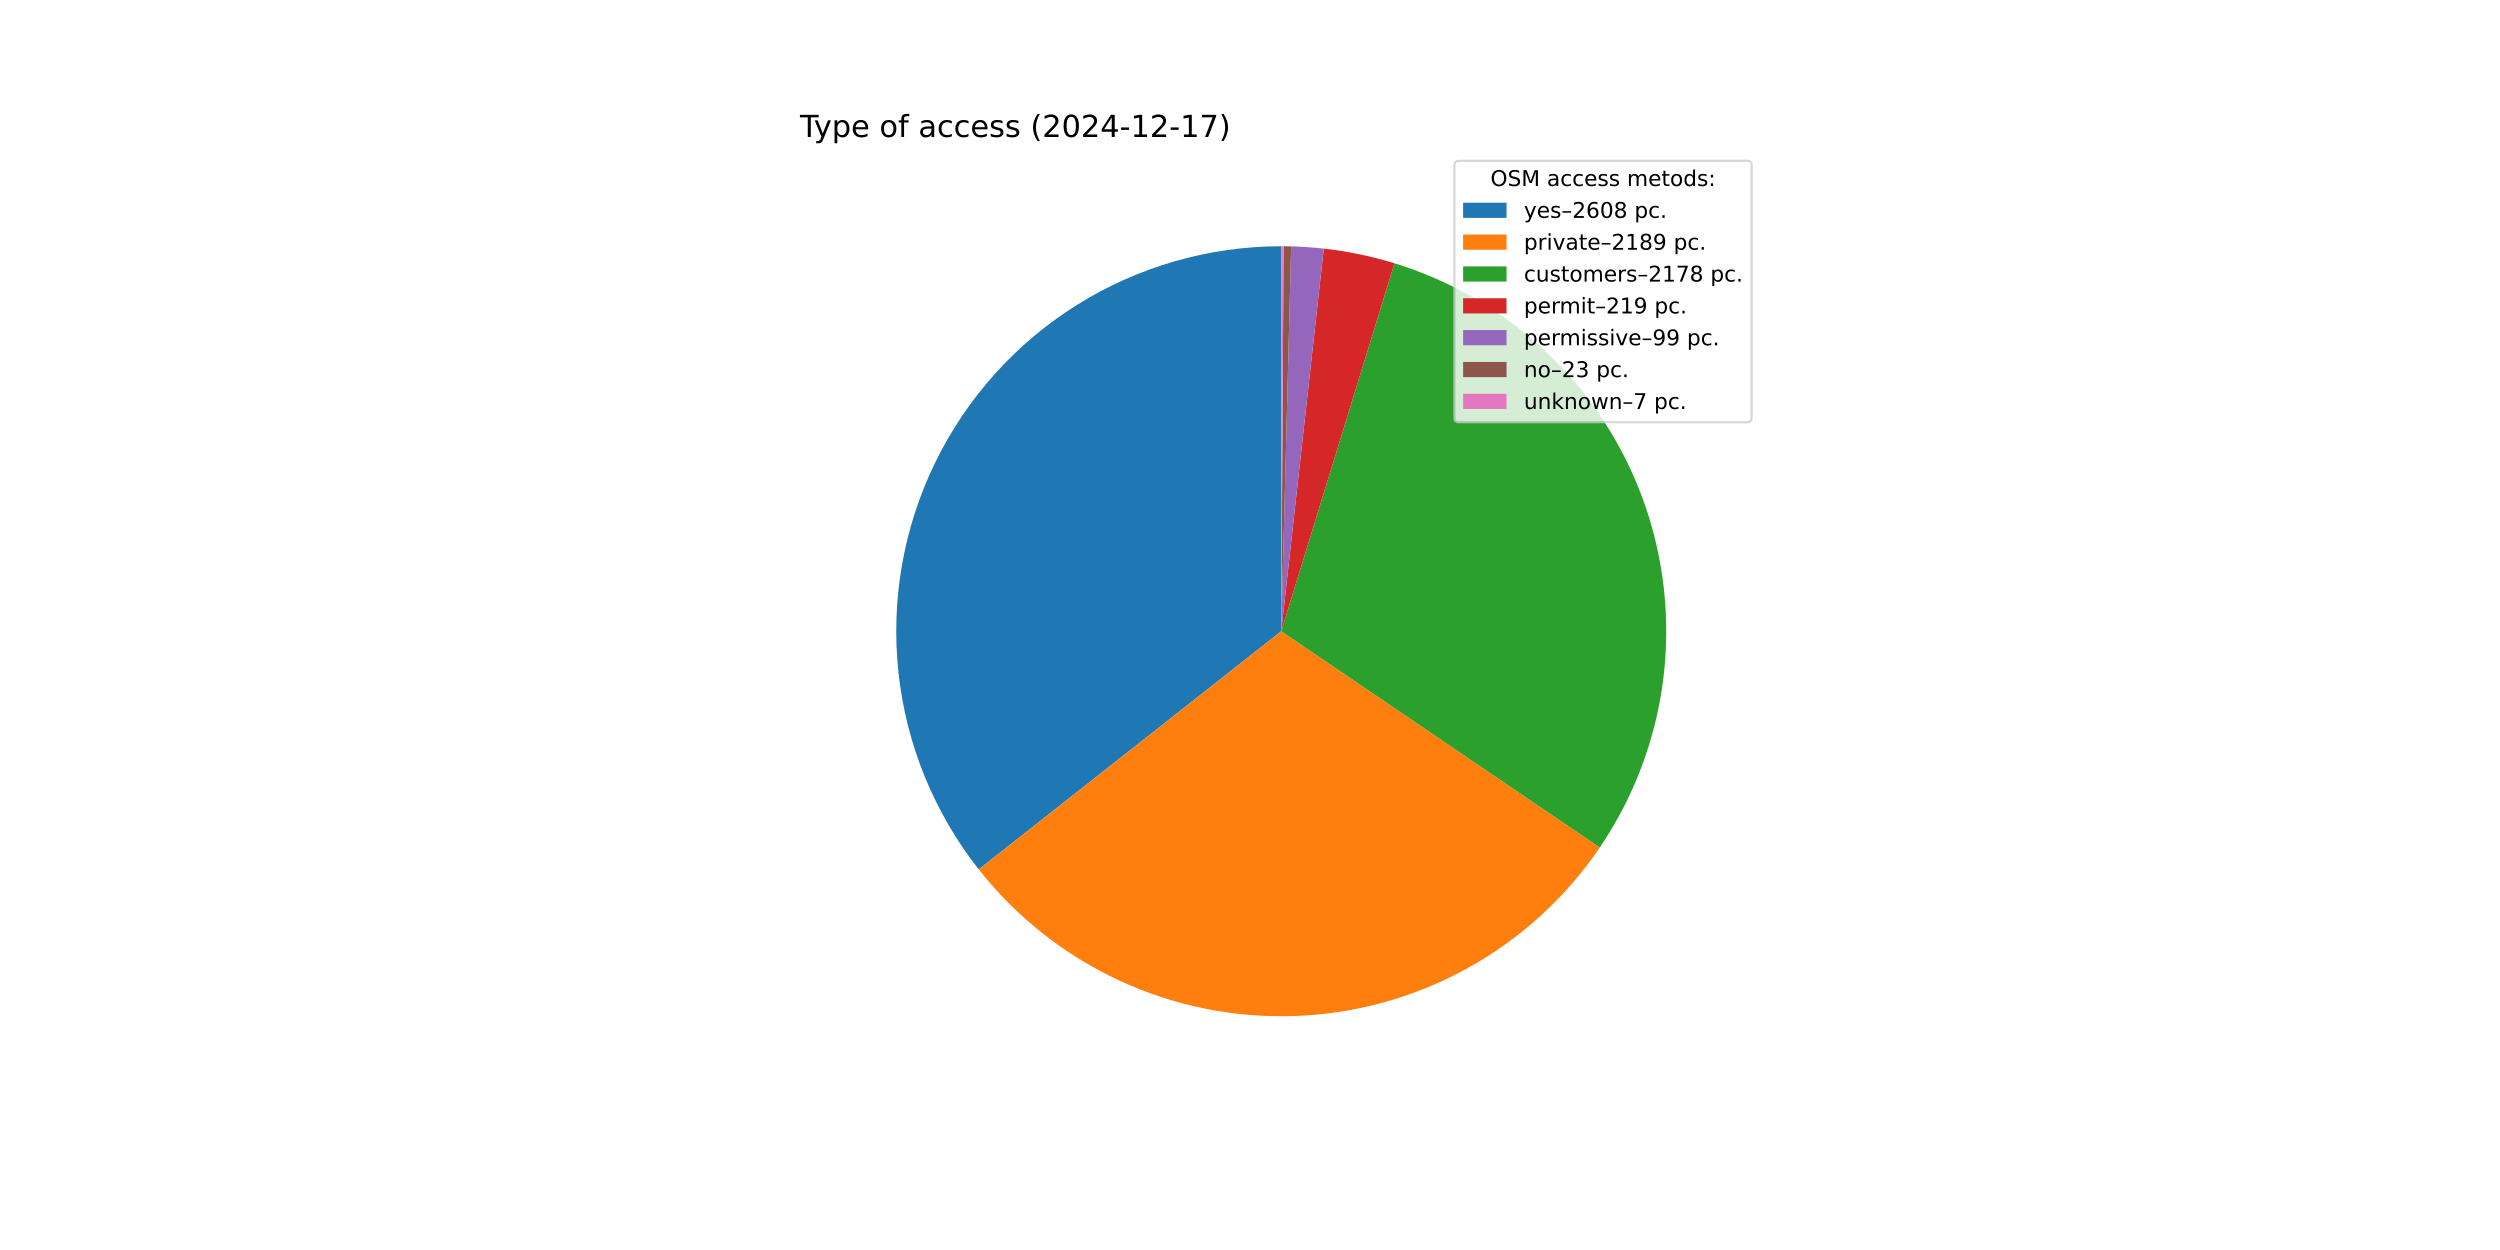
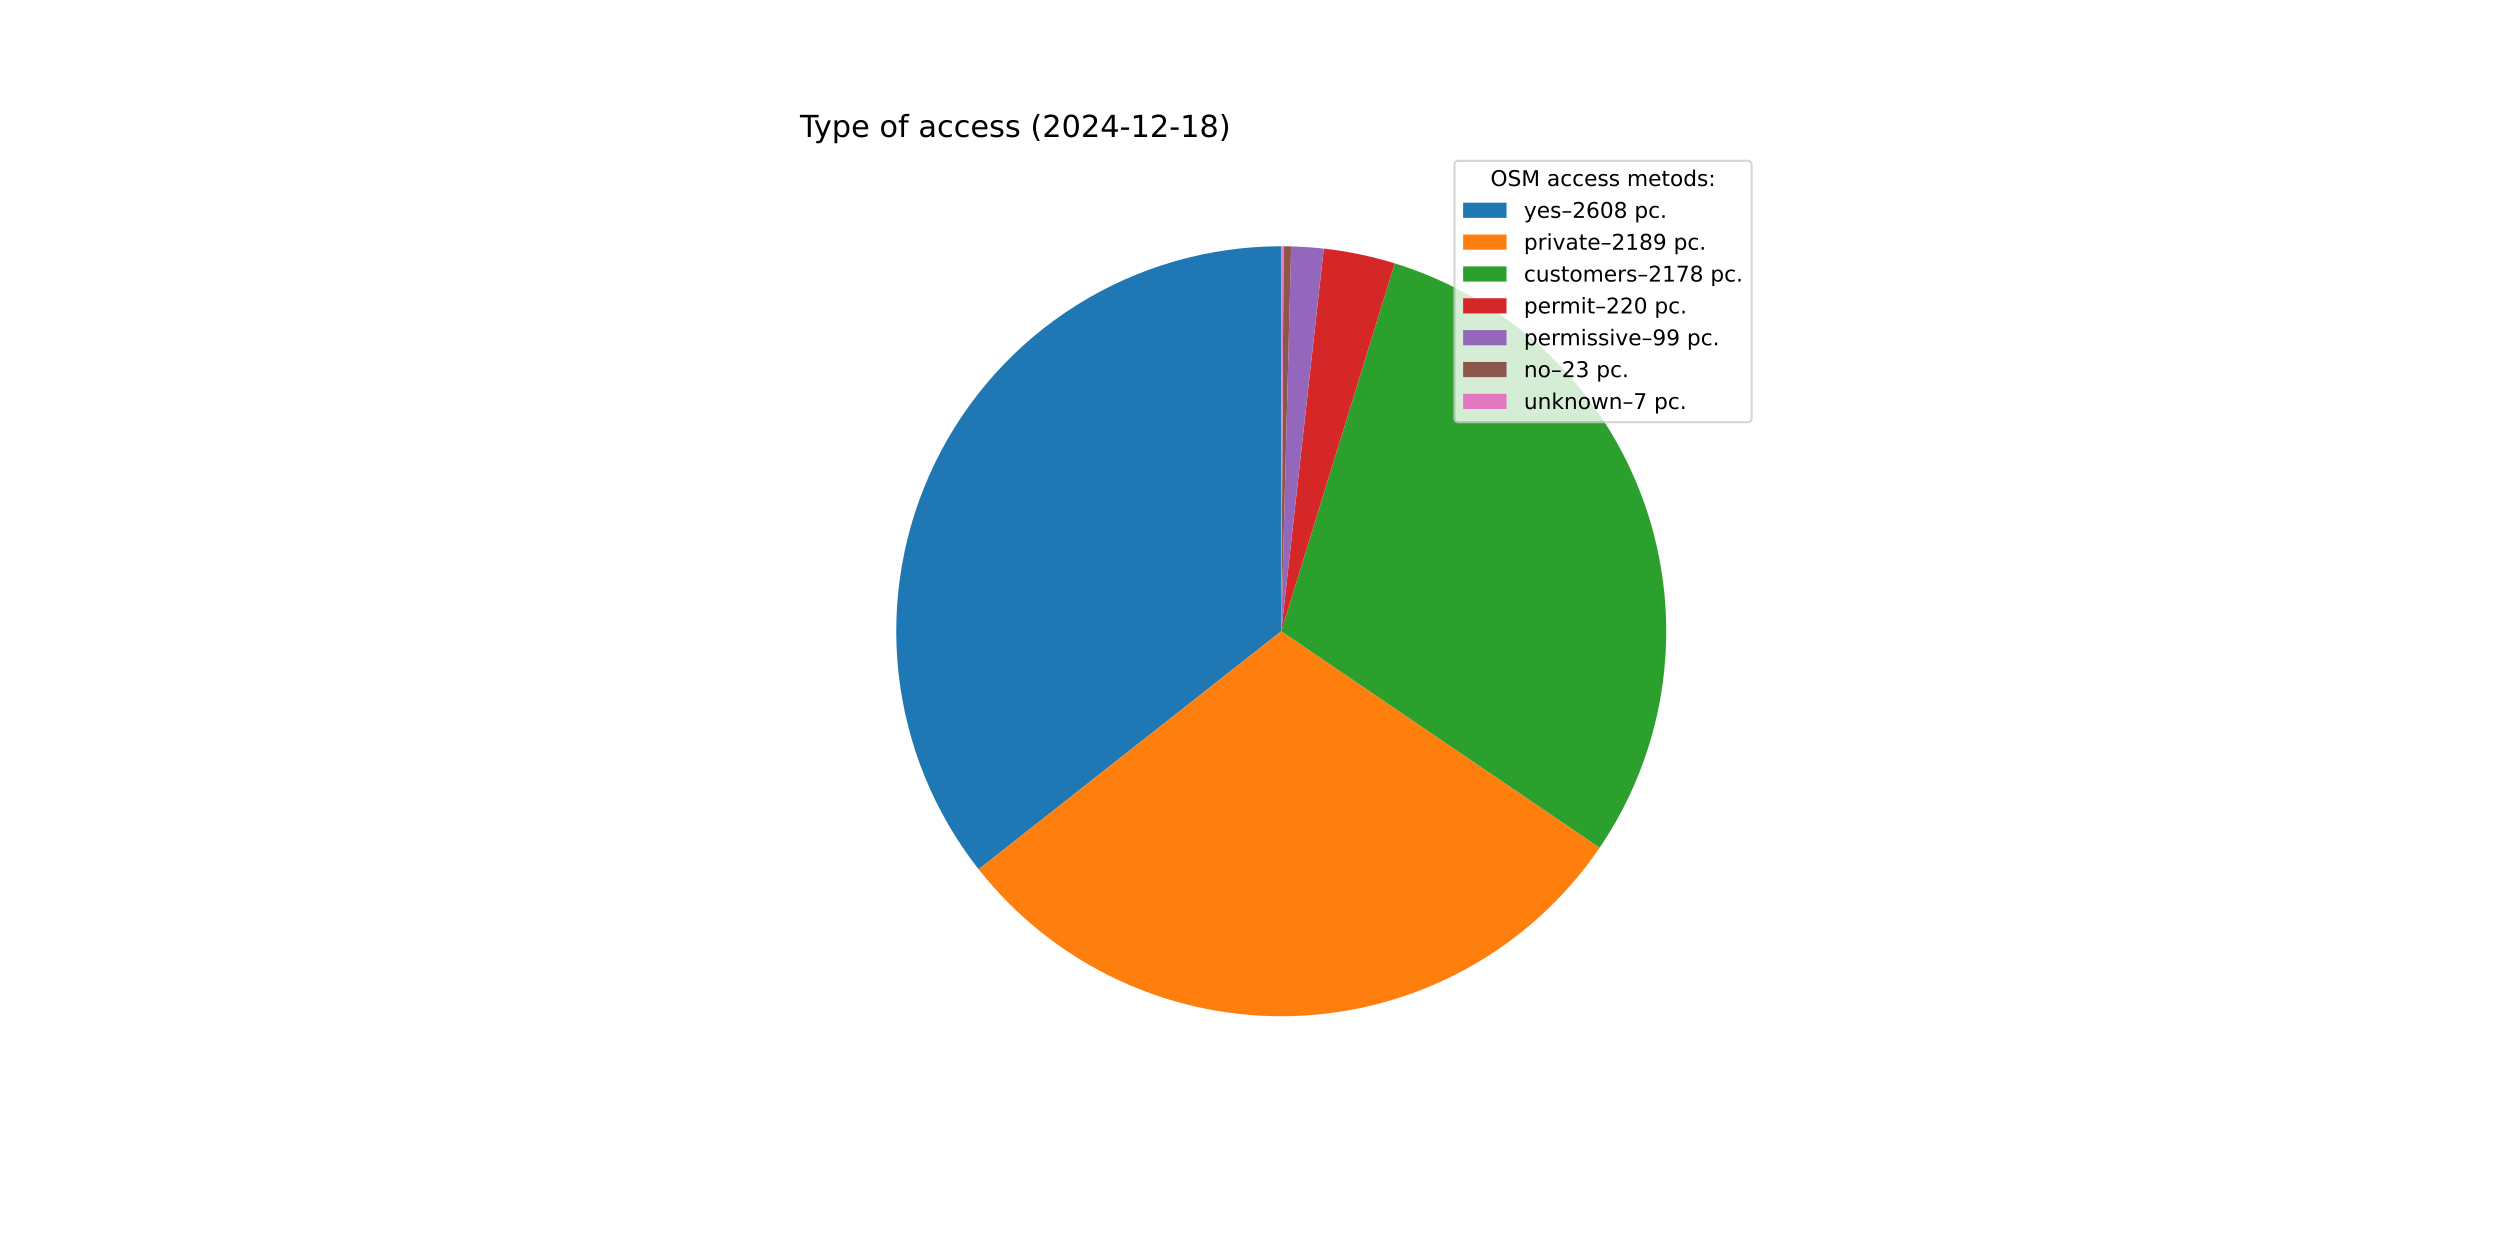
<svg xmlns="http://www.w3.org/2000/svg" xmlns:xlink="http://www.w3.org/1999/xlink" width="1152pt" height="576pt" viewBox="0 0 1152 576" version="1.1">
  <defs>
    <style type="text/css">*{stroke-linejoin: round; stroke-linecap: butt}</style>
  </defs>
  <g id="figure_1">
    <g id="patch_1">
      <path d="M 0 576  L 1152 576  L 1152 0  L 0 0  z " style="fill: #ffffff" />
    </g>
    <g id="axes_1">
      <g id="patch_2">
-         <path d="M 590.4 113.472  C 557.104 113.472 524.471 122.846 496.25 140.516  C 468.03 158.186 445.346 183.449 430.805 213.401  C 416.263 243.354 410.444 276.805 414.015 309.909  C 417.587 343.013 430.406 374.452 451.001 400.614  L 590.4 290.88  z " style="fill: #1f77b4" />
+         <path d="M 590.4 113.472  C 557.109 113.472 524.48 122.843 496.262 140.508  C 468.044 158.174 445.36 183.43 430.816 213.377  C 416.273 243.324 410.448 276.768 414.011 309.868  C 417.574 342.968 430.384 374.407 450.968 400.572  L 590.4 290.88  z " style="fill: #1f77b4" />
      </g>
      <g id="patch_3">
-         <path d="M 451.001 400.614  C 468.255 422.532 490.437 440.075 515.74 451.813  C 541.044 463.552 568.763 469.159 596.64 468.178  C 624.516 467.197 651.773 459.655 676.188 446.167  C 700.604 432.678 721.498 413.62 737.168 390.543  L 590.4 290.88  z " style="fill: #ff7f0e" />
+         <path d="M 450.968 400.572  C 468.212 422.492 490.385 440.039 515.681 451.786  C 540.977 463.532 568.69 469.15 596.563 468.181  C 624.436 467.212 651.692 459.684 676.111 446.209  C 700.53 432.735 721.431 413.69 737.112 390.626  L 590.4 290.88  z " style="fill: #ff7f0e" />
      </g>
      <g id="patch_4">
-         <path d="M 737.168 390.543  C 752.759 367.584 762.746 341.283 766.326 313.763  C 769.906 286.242 766.978 258.262 757.78 232.078  C 748.581 205.894 733.365 182.231 713.36 162.996  C 693.355 143.761 669.112 129.486 642.588 121.322  L 590.4 290.88  z " style="fill: #2ca02c" />
+         <path d="M 737.112 390.626  C 752.713 367.678 762.715 341.388 766.312 313.873  C 769.908 286.358 766.999 258.38 757.82 232.194  C 748.641 206.007 733.445 182.336 713.457 163.088  C 693.469 143.841 669.241 129.549 642.727 121.364  L 590.4 290.88  z " style="fill: #2ca02c" />
      </g>
      <g id="patch_5">
-         <path d="M 642.588 121.322  C 637.277 119.687 631.892 118.303 626.451 117.174  C 621.01 116.044 615.519 115.171 609.996 114.558  L 590.4 290.88  z " style="fill: #d62728" />
+         <path d="M 642.727 121.364  C 637.393 119.718 631.985 118.324 626.521 117.188  C 621.056 116.052 615.541 115.174 609.993 114.557  L 590.4 290.88  z " style="fill: #d62728" />
      </g>
      <g id="patch_6">
-         <path d="M 609.996 114.558  C 607.5 114.28 604.998 114.056 602.492 113.885  C 599.986 113.713 597.477 113.595 594.966 113.531  L 590.4 290.88  z " style="fill: #9467bd" />
+         <path d="M 609.993 114.557  C 607.497 114.28 604.996 114.056 602.49 113.884  C 599.985 113.713 597.476 113.595 594.965 113.531  L 590.4 290.88  z " style="fill: #9467bd" />
      </g>
      <g id="patch_7">
-         <path d="M 594.966 113.531  C 594.383 113.516 593.799 113.504 593.216 113.494  C 592.632 113.485 592.049 113.479 591.465 113.475  L 590.4 290.88  z " style="fill: #8c564b" />
+         <path d="M 594.965 113.531  C 594.382 113.516 593.799 113.504 593.215 113.494  C 592.632 113.485 592.049 113.479 591.465 113.475  L 590.4 290.88  z " style="fill: #8c564b" />
      </g>
      <g id="patch_8">
        <path d="M 591.465 113.475  C 591.288 113.474 591.11 113.473 590.933 113.473  C 590.755 113.472 590.578 113.472 590.4 113.472  L 590.4 290.88  z " style="fill: #e377c2" />
      </g>
      <g id="matplotlib.axis_1" />
      <g id="matplotlib.axis_2" />
      <g id="text_1">
        <g transform="translate(368.64 63.12) scale(0.14 -0.14)">
          <defs>
            <path id="DejaVuSans-54" d="M -19 4666  L 3928 4666  L 3928 4134  L 2272 4134  L 2272 0  L 1638 0  L 1638 4134  L -19 4134  L -19 4666  z " transform="scale(0.015625)" />
            <path id="DejaVuSans-79" d="M 2059 -325  Q 1816 -950 1584 -1140  Q 1353 -1331 966 -1331  L 506 -1331  L 506 -850  L 844 -850  Q 1081 -850 1212 -737  Q 1344 -625 1503 -206  L 1606 56  L 191 3500  L 800 3500  L 1894 763  L 2988 3500  L 3597 3500  L 2059 -325  z " transform="scale(0.015625)" />
            <path id="DejaVuSans-70" d="M 1159 525  L 1159 -1331  L 581 -1331  L 581 3500  L 1159 3500  L 1159 2969  Q 1341 3281 1617 3432  Q 1894 3584 2278 3584  Q 2916 3584 3314 3078  Q 3713 2572 3713 1747  Q 3713 922 3314 415  Q 2916 -91 2278 -91  Q 1894 -91 1617 61  Q 1341 213 1159 525  z M 3116 1747  Q 3116 2381 2855 2742  Q 2594 3103 2138 3103  Q 1681 3103 1420 2742  Q 1159 2381 1159 1747  Q 1159 1113 1420 752  Q 1681 391 2138 391  Q 2594 391 2855 752  Q 3116 1113 3116 1747  z " transform="scale(0.015625)" />
            <path id="DejaVuSans-65" d="M 3597 1894  L 3597 1613  L 953 1613  Q 991 1019 1311 708  Q 1631 397 2203 397  Q 2534 397 2845 478  Q 3156 559 3463 722  L 3463 178  Q 3153 47 2828 -22  Q 2503 -91 2169 -91  Q 1331 -91 842 396  Q 353 884 353 1716  Q 353 2575 817 3079  Q 1281 3584 2069 3584  Q 2775 3584 3186 3129  Q 3597 2675 3597 1894  z M 3022 2063  Q 3016 2534 2758 2815  Q 2500 3097 2075 3097  Q 1594 3097 1305 2825  Q 1016 2553 972 2059  L 3022 2063  z " transform="scale(0.015625)" />
            <path id="DejaVuSans-20" transform="scale(0.015625)" />
            <path id="DejaVuSans-6f" d="M 1959 3097  Q 1497 3097 1228 2736  Q 959 2375 959 1747  Q 959 1119 1226 758  Q 1494 397 1959 397  Q 2419 397 2687 759  Q 2956 1122 2956 1747  Q 2956 2369 2687 2733  Q 2419 3097 1959 3097  z M 1959 3584  Q 2709 3584 3137 3096  Q 3566 2609 3566 1747  Q 3566 888 3137 398  Q 2709 -91 1959 -91  Q 1206 -91 779 398  Q 353 888 353 1747  Q 353 2609 779 3096  Q 1206 3584 1959 3584  z " transform="scale(0.015625)" />
            <path id="DejaVuSans-66" d="M 2375 4863  L 2375 4384  L 1825 4384  Q 1516 4384 1395 4259  Q 1275 4134 1275 3809  L 1275 3500  L 2222 3500  L 2222 3053  L 1275 3053  L 1275 0  L 697 0  L 697 3053  L 147 3053  L 147 3500  L 697 3500  L 697 3744  Q 697 4328 969 4595  Q 1241 4863 1831 4863  L 2375 4863  z " transform="scale(0.015625)" />
            <path id="DejaVuSans-61" d="M 2194 1759  Q 1497 1759 1228 1600  Q 959 1441 959 1056  Q 959 750 1161 570  Q 1363 391 1709 391  Q 2188 391 2477 730  Q 2766 1069 2766 1631  L 2766 1759  L 2194 1759  z M 3341 1997  L 3341 0  L 2766 0  L 2766 531  Q 2569 213 2275 61  Q 1981 -91 1556 -91  Q 1019 -91 701 211  Q 384 513 384 1019  Q 384 1609 779 1909  Q 1175 2209 1959 2209  L 2766 2209  L 2766 2266  Q 2766 2663 2505 2880  Q 2244 3097 1772 3097  Q 1472 3097 1187 3025  Q 903 2953 641 2809  L 641 3341  Q 956 3463 1253 3523  Q 1550 3584 1831 3584  Q 2591 3584 2966 3190  Q 3341 2797 3341 1997  z " transform="scale(0.015625)" />
            <path id="DejaVuSans-63" d="M 3122 3366  L 3122 2828  Q 2878 2963 2633 3030  Q 2388 3097 2138 3097  Q 1578 3097 1268 2742  Q 959 2388 959 1747  Q 959 1106 1268 751  Q 1578 397 2138 397  Q 2388 397 2633 464  Q 2878 531 3122 666  L 3122 134  Q 2881 22 2623 -34  Q 2366 -91 2075 -91  Q 1284 -91 818 406  Q 353 903 353 1747  Q 353 2603 823 3093  Q 1294 3584 2113 3584  Q 2378 3584 2631 3529  Q 2884 3475 3122 3366  z " transform="scale(0.015625)" />
            <path id="DejaVuSans-73" d="M 2834 3397  L 2834 2853  Q 2591 2978 2328 3040  Q 2066 3103 1784 3103  Q 1356 3103 1142 2972  Q 928 2841 928 2578  Q 928 2378 1081 2264  Q 1234 2150 1697 2047  L 1894 2003  Q 2506 1872 2764 1633  Q 3022 1394 3022 966  Q 3022 478 2636 193  Q 2250 -91 1575 -91  Q 1294 -91 989 -36  Q 684 19 347 128  L 347 722  Q 666 556 975 473  Q 1284 391 1588 391  Q 1994 391 2212 530  Q 2431 669 2431 922  Q 2431 1156 2273 1281  Q 2116 1406 1581 1522  L 1381 1569  Q 847 1681 609 1914  Q 372 2147 372 2553  Q 372 3047 722 3315  Q 1072 3584 1716 3584  Q 2034 3584 2315 3537  Q 2597 3491 2834 3397  z " transform="scale(0.015625)" />
            <path id="DejaVuSans-28" d="M 1984 4856  Q 1566 4138 1362 3434  Q 1159 2731 1159 2009  Q 1159 1288 1364 580  Q 1569 -128 1984 -844  L 1484 -844  Q 1016 -109 783 600  Q 550 1309 550 2009  Q 550 2706 781 3412  Q 1013 4119 1484 4856  L 1984 4856  z " transform="scale(0.015625)" />
            <path id="DejaVuSans-32" d="M 1228 531  L 3431 531  L 3431 0  L 469 0  L 469 531  Q 828 903 1448 1529  Q 2069 2156 2228 2338  Q 2531 2678 2651 2914  Q 2772 3150 2772 3378  Q 2772 3750 2511 3984  Q 2250 4219 1831 4219  Q 1534 4219 1204 4116  Q 875 4013 500 3803  L 500 4441  Q 881 4594 1212 4672  Q 1544 4750 1819 4750  Q 2544 4750 2975 4387  Q 3406 4025 3406 3419  Q 3406 3131 3298 2873  Q 3191 2616 2906 2266  Q 2828 2175 2409 1742  Q 1991 1309 1228 531  z " transform="scale(0.015625)" />
            <path id="DejaVuSans-30" d="M 2034 4250  Q 1547 4250 1301 3770  Q 1056 3291 1056 2328  Q 1056 1369 1301 889  Q 1547 409 2034 409  Q 2525 409 2770 889  Q 3016 1369 3016 2328  Q 3016 3291 2770 3770  Q 2525 4250 2034 4250  z M 2034 4750  Q 2819 4750 3233 4129  Q 3647 3509 3647 2328  Q 3647 1150 3233 529  Q 2819 -91 2034 -91  Q 1250 -91 836 529  Q 422 1150 422 2328  Q 422 3509 836 4129  Q 1250 4750 2034 4750  z " transform="scale(0.015625)" />
            <path id="DejaVuSans-34" d="M 2419 4116  L 825 1625  L 2419 1625  L 2419 4116  z M 2253 4666  L 3047 4666  L 3047 1625  L 3713 1625  L 3713 1100  L 3047 1100  L 3047 0  L 2419 0  L 2419 1100  L 313 1100  L 313 1709  L 2253 4666  z " transform="scale(0.015625)" />
            <path id="DejaVuSans-2d" d="M 313 2009  L 1997 2009  L 1997 1497  L 313 1497  L 313 2009  z " transform="scale(0.015625)" />
            <path id="DejaVuSans-31" d="M 794 531  L 1825 531  L 1825 4091  L 703 3866  L 703 4441  L 1819 4666  L 2450 4666  L 2450 531  L 3481 531  L 3481 0  L 794 0  L 794 531  z " transform="scale(0.015625)" />
-             <path id="DejaVuSans-37" d="M 525 4666  L 3525 4666  L 3525 4397  L 1831 0  L 1172 0  L 2766 4134  L 525 4134  L 525 4666  z " transform="scale(0.015625)" />
+             <path id="DejaVuSans-38" d="M 2034 2216  Q 1584 2216 1326 1975  Q 1069 1734 1069 1313  Q 1069 891 1326 650  Q 1584 409 2034 409  Q 2484 409 2743 651  Q 3003 894 3003 1313  Q 3003 1734 2745 1975  Q 2488 2216 2034 2216  z M 1403 2484  Q 997 2584 770 2862  Q 544 3141 544 3541  Q 544 4100 942 4425  Q 1341 4750 2034 4750  Q 2731 4750 3128 4425  Q 3525 4100 3525 3541  Q 3525 3141 3298 2862  Q 3072 2584 2669 2484  Q 3125 2378 3379 2068  Q 3634 1759 3634 1313  Q 3634 634 3220 271  Q 2806 -91 2034 -91  Q 1263 -91 848 271  Q 434 634 434 1313  Q 434 1759 690 2068  Q 947 2378 1403 2484  z M 1172 3481  Q 1172 3119 1398 2916  Q 1625 2713 2034 2713  Q 2441 2713 2670 2916  Q 2900 3119 2900 3481  Q 2900 3844 2670 4047  Q 2441 4250 2034 4250  Q 1625 4250 1398 4047  Q 1172 3844 1172 3481  z " transform="scale(0.015625)" />
            <path id="DejaVuSans-29" d="M 513 4856  L 1013 4856  Q 1481 4119 1714 3412  Q 1947 2706 1947 2009  Q 1947 1309 1714 600  Q 1481 -109 1013 -844  L 513 -844  Q 928 -128 1133 580  Q 1338 1288 1338 2009  Q 1338 2731 1133 3434  Q 928 4138 513 4856  z " transform="scale(0.015625)" />
          </defs>
          <use xlink:href="#DejaVuSans-54" />
          <use xlink:href="#DejaVuSans-79" x="45.459" />
          <use xlink:href="#DejaVuSans-70" x="104.639" />
          <use xlink:href="#DejaVuSans-65" x="168.115" />
          <use xlink:href="#DejaVuSans-20" x="229.639" />
          <use xlink:href="#DejaVuSans-6f" x="261.426" />
          <use xlink:href="#DejaVuSans-66" x="322.607" />
          <use xlink:href="#DejaVuSans-20" x="357.812" />
          <use xlink:href="#DejaVuSans-61" x="389.6" />
          <use xlink:href="#DejaVuSans-63" x="450.879" />
          <use xlink:href="#DejaVuSans-63" x="505.859" />
          <use xlink:href="#DejaVuSans-65" x="560.84" />
          <use xlink:href="#DejaVuSans-73" x="622.363" />
          <use xlink:href="#DejaVuSans-73" x="674.463" />
          <use xlink:href="#DejaVuSans-20" x="726.562" />
          <use xlink:href="#DejaVuSans-28" x="758.35" />
          <use xlink:href="#DejaVuSans-32" x="797.363" />
          <use xlink:href="#DejaVuSans-30" x="860.986" />
          <use xlink:href="#DejaVuSans-32" x="924.609" />
          <use xlink:href="#DejaVuSans-34" x="988.232" />
          <use xlink:href="#DejaVuSans-2d" x="1051.855" />
          <use xlink:href="#DejaVuSans-31" x="1087.939" />
          <use xlink:href="#DejaVuSans-32" x="1151.562" />
          <use xlink:href="#DejaVuSans-2d" x="1215.186" />
          <use xlink:href="#DejaVuSans-31" x="1251.27" />
-           <use xlink:href="#DejaVuSans-37" x="1314.893" />
+           <use xlink:href="#DejaVuSans-38" x="1314.893" />
          <use xlink:href="#DejaVuSans-29" x="1378.516" />
        </g>
      </g>
      <g id="legend_1">
        <g id="patch_9">
          <path d="M 672.208 194.545  L 805.16 194.545  Q 807.16 194.545 807.16 192.545  L 807.16 76.12  Q 807.16 74.12 805.16 74.12  L 672.208 74.12  Q 670.208 74.12 670.208 76.12  L 670.208 192.545  Q 670.208 194.545 672.208 194.545  z " style="fill: #ffffff; opacity: 0.8; stroke: #cccccc; stroke-linejoin: miter" />
        </g>
        <g id="text_2">
          <g transform="translate(686.8038 85.71844) scale(0.1 -0.1)">
            <defs>
              <path id="DejaVuSans-4f" d="M 2522 4238  Q 1834 4238 1429 3725  Q 1025 3213 1025 2328  Q 1025 1447 1429 934  Q 1834 422 2522 422  Q 3209 422 3611 934  Q 4013 1447 4013 2328  Q 4013 3213 3611 3725  Q 3209 4238 2522 4238  z M 2522 4750  Q 3503 4750 4090 4092  Q 4678 3434 4678 2328  Q 4678 1225 4090 567  Q 3503 -91 2522 -91  Q 1538 -91 948 565  Q 359 1222 359 2328  Q 359 3434 948 4092  Q 1538 4750 2522 4750  z " transform="scale(0.015625)" />
              <path id="DejaVuSans-53" d="M 3425 4513  L 3425 3897  Q 3066 4069 2747 4153  Q 2428 4238 2131 4238  Q 1616 4238 1336 4038  Q 1056 3838 1056 3469  Q 1056 3159 1242 3001  Q 1428 2844 1947 2747  L 2328 2669  Q 3034 2534 3370 2195  Q 3706 1856 3706 1288  Q 3706 609 3251 259  Q 2797 -91 1919 -91  Q 1588 -91 1214 -16  Q 841 59 441 206  L 441 856  Q 825 641 1194 531  Q 1563 422 1919 422  Q 2459 422 2753 634  Q 3047 847 3047 1241  Q 3047 1584 2836 1778  Q 2625 1972 2144 2069  L 1759 2144  Q 1053 2284 737 2584  Q 422 2884 422 3419  Q 422 4038 858 4394  Q 1294 4750 2059 4750  Q 2388 4750 2728 4690  Q 3069 4631 3425 4513  z " transform="scale(0.015625)" />
              <path id="DejaVuSans-4d" d="M 628 4666  L 1569 4666  L 2759 1491  L 3956 4666  L 4897 4666  L 4897 0  L 4281 0  L 4281 4097  L 3078 897  L 2444 897  L 1241 4097  L 1241 0  L 628 0  L 628 4666  z " transform="scale(0.015625)" />
              <path id="DejaVuSans-6d" d="M 3328 2828  Q 3544 3216 3844 3400  Q 4144 3584 4550 3584  Q 5097 3584 5394 3201  Q 5691 2819 5691 2113  L 5691 0  L 5113 0  L 5113 2094  Q 5113 2597 4934 2840  Q 4756 3084 4391 3084  Q 3944 3084 3684 2787  Q 3425 2491 3425 1978  L 3425 0  L 2847 0  L 2847 2094  Q 2847 2600 2669 2842  Q 2491 3084 2119 3084  Q 1678 3084 1418 2786  Q 1159 2488 1159 1978  L 1159 0  L 581 0  L 581 3500  L 1159 3500  L 1159 2956  Q 1356 3278 1631 3431  Q 1906 3584 2284 3584  Q 2666 3584 2933 3390  Q 3200 3197 3328 2828  z " transform="scale(0.015625)" />
              <path id="DejaVuSans-74" d="M 1172 4494  L 1172 3500  L 2356 3500  L 2356 3053  L 1172 3053  L 1172 1153  Q 1172 725 1289 603  Q 1406 481 1766 481  L 2356 481  L 2356 0  L 1766 0  Q 1100 0 847 248  Q 594 497 594 1153  L 594 3053  L 172 3053  L 172 3500  L 594 3500  L 594 4494  L 1172 4494  z " transform="scale(0.015625)" />
              <path id="DejaVuSans-64" d="M 2906 2969  L 2906 4863  L 3481 4863  L 3481 0  L 2906 0  L 2906 525  Q 2725 213 2448 61  Q 2172 -91 1784 -91  Q 1150 -91 751 415  Q 353 922 353 1747  Q 353 2572 751 3078  Q 1150 3584 1784 3584  Q 2172 3584 2448 3432  Q 2725 3281 2906 2969  z M 947 1747  Q 947 1113 1208 752  Q 1469 391 1925 391  Q 2381 391 2643 752  Q 2906 1113 2906 1747  Q 2906 2381 2643 2742  Q 2381 3103 1925 3103  Q 1469 3103 1208 2742  Q 947 2381 947 1747  z " transform="scale(0.015625)" />
              <path id="DejaVuSans-3a" d="M 750 794  L 1409 794  L 1409 0  L 750 0  L 750 794  z M 750 3309  L 1409 3309  L 1409 2516  L 750 2516  L 750 3309  z " transform="scale(0.015625)" />
            </defs>
            <use xlink:href="#DejaVuSans-4f" />
            <use xlink:href="#DejaVuSans-53" x="78.711" />
            <use xlink:href="#DejaVuSans-4d" x="142.188" />
            <use xlink:href="#DejaVuSans-20" x="228.467" />
            <use xlink:href="#DejaVuSans-61" x="260.254" />
            <use xlink:href="#DejaVuSans-63" x="321.533" />
            <use xlink:href="#DejaVuSans-63" x="376.514" />
            <use xlink:href="#DejaVuSans-65" x="431.494" />
            <use xlink:href="#DejaVuSans-73" x="493.018" />
            <use xlink:href="#DejaVuSans-73" x="545.117" />
            <use xlink:href="#DejaVuSans-20" x="597.217" />
            <use xlink:href="#DejaVuSans-6d" x="629.004" />
            <use xlink:href="#DejaVuSans-65" x="726.416" />
            <use xlink:href="#DejaVuSans-74" x="787.939" />
            <use xlink:href="#DejaVuSans-6f" x="827.148" />
            <use xlink:href="#DejaVuSans-64" x="888.33" />
            <use xlink:href="#DejaVuSans-73" x="951.807" />
            <use xlink:href="#DejaVuSans-3a" x="1003.906" />
          </g>
        </g>
        <g id="patch_10">
          <path d="M 674.208 100.397  L 694.208 100.397  L 694.208 93.397  L 674.208 93.397  z " style="fill: #1f77b4" />
        </g>
        <g id="text_3">
          <g transform="translate(702.2084 100.3966) scale(0.1 -0.1)">
            <defs>
              <path id="DejaVuSans-2013" d="M 313 1978  L 2888 1978  L 2888 1528  L 313 1528  L 313 1978  z " transform="scale(0.015625)" />
              <path id="DejaVuSans-36" d="M 2113 2584  Q 1688 2584 1439 2293  Q 1191 2003 1191 1497  Q 1191 994 1439 701  Q 1688 409 2113 409  Q 2538 409 2786 701  Q 3034 994 3034 1497  Q 3034 2003 2786 2293  Q 2538 2584 2113 2584  z M 3366 4563  L 3366 3988  Q 3128 4100 2886 4159  Q 2644 4219 2406 4219  Q 1781 4219 1451 3797  Q 1122 3375 1075 2522  Q 1259 2794 1537 2939  Q 1816 3084 2150 3084  Q 2853 3084 3261 2657  Q 3669 2231 3669 1497  Q 3669 778 3244 343  Q 2819 -91 2113 -91  Q 1303 -91 875 529  Q 447 1150 447 2328  Q 447 3434 972 4092  Q 1497 4750 2381 4750  Q 2619 4750 2861 4703  Q 3103 4656 3366 4563  z " transform="scale(0.015625)" />
-               <path id="DejaVuSans-38" d="M 2034 2216  Q 1584 2216 1326 1975  Q 1069 1734 1069 1313  Q 1069 891 1326 650  Q 1584 409 2034 409  Q 2484 409 2743 651  Q 3003 894 3003 1313  Q 3003 1734 2745 1975  Q 2488 2216 2034 2216  z M 1403 2484  Q 997 2584 770 2862  Q 544 3141 544 3541  Q 544 4100 942 4425  Q 1341 4750 2034 4750  Q 2731 4750 3128 4425  Q 3525 4100 3525 3541  Q 3525 3141 3298 2862  Q 3072 2584 2669 2484  Q 3125 2378 3379 2068  Q 3634 1759 3634 1313  Q 3634 634 3220 271  Q 2806 -91 2034 -91  Q 1263 -91 848 271  Q 434 634 434 1313  Q 434 1759 690 2068  Q 947 2378 1403 2484  z M 1172 3481  Q 1172 3119 1398 2916  Q 1625 2713 2034 2713  Q 2441 2713 2670 2916  Q 2900 3119 2900 3481  Q 2900 3844 2670 4047  Q 2441 4250 2034 4250  Q 1625 4250 1398 4047  Q 1172 3844 1172 3481  z " transform="scale(0.015625)" />
              <path id="DejaVuSans-2e" d="M 684 794  L 1344 794  L 1344 0  L 684 0  L 684 794  z " transform="scale(0.015625)" />
            </defs>
            <use xlink:href="#DejaVuSans-79" />
            <use xlink:href="#DejaVuSans-65" x="59.18" />
            <use xlink:href="#DejaVuSans-73" x="120.703" />
            <use xlink:href="#DejaVuSans-2013" x="172.803" />
            <use xlink:href="#DejaVuSans-32" x="222.803" />
            <use xlink:href="#DejaVuSans-36" x="286.426" />
            <use xlink:href="#DejaVuSans-30" x="350.049" />
            <use xlink:href="#DejaVuSans-38" x="413.672" />
            <use xlink:href="#DejaVuSans-20" x="477.295" />
            <use xlink:href="#DejaVuSans-70" x="509.082" />
            <use xlink:href="#DejaVuSans-63" x="572.559" />
            <use xlink:href="#DejaVuSans-2e" x="627.539" />
          </g>
        </g>
        <g id="patch_11">
          <path d="M 674.208 115.075  L 694.208 115.075  L 694.208 108.075  L 674.208 108.075  z " style="fill: #ff7f0e" />
        </g>
        <g id="text_4">
          <g transform="translate(702.2084 115.0747) scale(0.1 -0.1)">
            <defs>
              <path id="DejaVuSans-72" d="M 2631 2963  Q 2534 3019 2420 3045  Q 2306 3072 2169 3072  Q 1681 3072 1420 2755  Q 1159 2438 1159 1844  L 1159 0  L 581 0  L 581 3500  L 1159 3500  L 1159 2956  Q 1341 3275 1631 3429  Q 1922 3584 2338 3584  Q 2397 3584 2469 3576  Q 2541 3569 2628 3553  L 2631 2963  z " transform="scale(0.015625)" />
              <path id="DejaVuSans-69" d="M 603 3500  L 1178 3500  L 1178 0  L 603 0  L 603 3500  z M 603 4863  L 1178 4863  L 1178 4134  L 603 4134  L 603 4863  z " transform="scale(0.015625)" />
              <path id="DejaVuSans-76" d="M 191 3500  L 800 3500  L 1894 563  L 2988 3500  L 3597 3500  L 2284 0  L 1503 0  L 191 3500  z " transform="scale(0.015625)" />
              <path id="DejaVuSans-39" d="M 703 97  L 703 672  Q 941 559 1184 500  Q 1428 441 1663 441  Q 2288 441 2617 861  Q 2947 1281 2994 2138  Q 2813 1869 2534 1725  Q 2256 1581 1919 1581  Q 1219 1581 811 2004  Q 403 2428 403 3163  Q 403 3881 828 4315  Q 1253 4750 1959 4750  Q 2769 4750 3195 4129  Q 3622 3509 3622 2328  Q 3622 1225 3098 567  Q 2575 -91 1691 -91  Q 1453 -91 1209 -44  Q 966 3 703 97  z M 1959 2075  Q 2384 2075 2632 2365  Q 2881 2656 2881 3163  Q 2881 3666 2632 3958  Q 2384 4250 1959 4250  Q 1534 4250 1286 3958  Q 1038 3666 1038 3163  Q 1038 2656 1286 2365  Q 1534 2075 1959 2075  z " transform="scale(0.015625)" />
            </defs>
            <use xlink:href="#DejaVuSans-70" />
            <use xlink:href="#DejaVuSans-72" x="63.477" />
            <use xlink:href="#DejaVuSans-69" x="104.59" />
            <use xlink:href="#DejaVuSans-76" x="132.373" />
            <use xlink:href="#DejaVuSans-61" x="191.553" />
            <use xlink:href="#DejaVuSans-74" x="252.832" />
            <use xlink:href="#DejaVuSans-65" x="292.041" />
            <use xlink:href="#DejaVuSans-2013" x="353.564" />
            <use xlink:href="#DejaVuSans-32" x="403.564" />
            <use xlink:href="#DejaVuSans-31" x="467.188" />
            <use xlink:href="#DejaVuSans-38" x="530.811" />
            <use xlink:href="#DejaVuSans-39" x="594.434" />
            <use xlink:href="#DejaVuSans-20" x="658.057" />
            <use xlink:href="#DejaVuSans-70" x="689.844" />
            <use xlink:href="#DejaVuSans-63" x="753.32" />
            <use xlink:href="#DejaVuSans-2e" x="808.301" />
          </g>
        </g>
        <g id="patch_12">
          <path d="M 674.208 129.753  L 694.208 129.753  L 694.208 122.753  L 674.208 122.753  z " style="fill: #2ca02c" />
        </g>
        <g id="text_5">
          <g transform="translate(702.2084 129.7528) scale(0.1 -0.1)">
            <defs>
              <path id="DejaVuSans-75" d="M 544 1381  L 544 3500  L 1119 3500  L 1119 1403  Q 1119 906 1312 657  Q 1506 409 1894 409  Q 2359 409 2629 706  Q 2900 1003 2900 1516  L 2900 3500  L 3475 3500  L 3475 0  L 2900 0  L 2900 538  Q 2691 219 2414 64  Q 2138 -91 1772 -91  Q 1169 -91 856 284  Q 544 659 544 1381  z M 1991 3584  L 1991 3584  z " transform="scale(0.015625)" />
+               <path id="DejaVuSans-37" d="M 525 4666  L 3525 4666  L 3525 4397  L 1831 0  L 1172 0  L 2766 4134  L 525 4134  L 525 4666  z " transform="scale(0.015625)" />
            </defs>
            <use xlink:href="#DejaVuSans-63" />
            <use xlink:href="#DejaVuSans-75" x="54.98" />
            <use xlink:href="#DejaVuSans-73" x="118.359" />
            <use xlink:href="#DejaVuSans-74" x="170.459" />
            <use xlink:href="#DejaVuSans-6f" x="209.668" />
            <use xlink:href="#DejaVuSans-6d" x="270.85" />
            <use xlink:href="#DejaVuSans-65" x="368.262" />
            <use xlink:href="#DejaVuSans-72" x="429.785" />
            <use xlink:href="#DejaVuSans-73" x="470.898" />
            <use xlink:href="#DejaVuSans-2013" x="522.998" />
            <use xlink:href="#DejaVuSans-32" x="572.998" />
            <use xlink:href="#DejaVuSans-31" x="636.621" />
            <use xlink:href="#DejaVuSans-37" x="700.244" />
            <use xlink:href="#DejaVuSans-38" x="763.867" />
            <use xlink:href="#DejaVuSans-20" x="827.49" />
            <use xlink:href="#DejaVuSans-70" x="859.277" />
            <use xlink:href="#DejaVuSans-63" x="922.754" />
            <use xlink:href="#DejaVuSans-2e" x="977.734" />
          </g>
        </g>
        <g id="patch_13">
          <path d="M 674.208 144.431  L 694.208 144.431  L 694.208 137.431  L 674.208 137.431  z " style="fill: #d62728" />
        </g>
        <g id="text_6">
          <g transform="translate(702.2084 144.4309) scale(0.1 -0.1)">
            <use xlink:href="#DejaVuSans-70" />
            <use xlink:href="#DejaVuSans-65" x="63.477" />
            <use xlink:href="#DejaVuSans-72" x="125" />
            <use xlink:href="#DejaVuSans-6d" x="164.363" />
            <use xlink:href="#DejaVuSans-69" x="261.775" />
            <use xlink:href="#DejaVuSans-74" x="289.559" />
            <use xlink:href="#DejaVuSans-2013" x="328.768" />
            <use xlink:href="#DejaVuSans-32" x="378.768" />
-             <use xlink:href="#DejaVuSans-31" x="442.391" />
-             <use xlink:href="#DejaVuSans-39" x="506.014" />
+             <use xlink:href="#DejaVuSans-32" x="442.391" />
+             <use xlink:href="#DejaVuSans-30" x="506.014" />
            <use xlink:href="#DejaVuSans-20" x="569.637" />
            <use xlink:href="#DejaVuSans-70" x="601.424" />
            <use xlink:href="#DejaVuSans-63" x="664.9" />
            <use xlink:href="#DejaVuSans-2e" x="719.881" />
          </g>
        </g>
        <g id="patch_14">
          <path d="M 674.208 159.109  L 694.208 159.109  L 694.208 152.109  L 674.208 152.109  z " style="fill: #9467bd" />
        </g>
        <g id="text_7">
          <g transform="translate(702.2084 159.1091) scale(0.1 -0.1)">
            <use xlink:href="#DejaVuSans-70" />
            <use xlink:href="#DejaVuSans-65" x="63.477" />
            <use xlink:href="#DejaVuSans-72" x="125" />
            <use xlink:href="#DejaVuSans-6d" x="164.363" />
            <use xlink:href="#DejaVuSans-69" x="261.775" />
            <use xlink:href="#DejaVuSans-73" x="289.559" />
            <use xlink:href="#DejaVuSans-73" x="341.658" />
            <use xlink:href="#DejaVuSans-69" x="393.758" />
            <use xlink:href="#DejaVuSans-76" x="421.541" />
            <use xlink:href="#DejaVuSans-65" x="480.721" />
            <use xlink:href="#DejaVuSans-2013" x="542.244" />
            <use xlink:href="#DejaVuSans-39" x="592.244" />
            <use xlink:href="#DejaVuSans-39" x="655.867" />
            <use xlink:href="#DejaVuSans-20" x="719.49" />
            <use xlink:href="#DejaVuSans-70" x="751.277" />
            <use xlink:href="#DejaVuSans-63" x="814.754" />
            <use xlink:href="#DejaVuSans-2e" x="869.734" />
          </g>
        </g>
        <g id="patch_15">
          <path d="M 674.208 173.787  L 694.208 173.787  L 694.208 166.787  L 674.208 166.787  z " style="fill: #8c564b" />
        </g>
        <g id="text_8">
          <g transform="translate(702.2084 173.7872) scale(0.1 -0.1)">
            <defs>
              <path id="DejaVuSans-6e" d="M 3513 2113  L 3513 0  L 2938 0  L 2938 2094  Q 2938 2591 2744 2837  Q 2550 3084 2163 3084  Q 1697 3084 1428 2787  Q 1159 2491 1159 1978  L 1159 0  L 581 0  L 581 3500  L 1159 3500  L 1159 2956  Q 1366 3272 1645 3428  Q 1925 3584 2291 3584  Q 2894 3584 3203 3211  Q 3513 2838 3513 2113  z " transform="scale(0.015625)" />
              <path id="DejaVuSans-33" d="M 2597 2516  Q 3050 2419 3304 2112  Q 3559 1806 3559 1356  Q 3559 666 3084 287  Q 2609 -91 1734 -91  Q 1441 -91 1130 -33  Q 819 25 488 141  L 488 750  Q 750 597 1062 519  Q 1375 441 1716 441  Q 2309 441 2620 675  Q 2931 909 2931 1356  Q 2931 1769 2642 2001  Q 2353 2234 1838 2234  L 1294 2234  L 1294 2753  L 1863 2753  Q 2328 2753 2575 2939  Q 2822 3125 2822 3475  Q 2822 3834 2567 4026  Q 2313 4219 1838 4219  Q 1578 4219 1281 4162  Q 984 4106 628 3988  L 628 4550  Q 988 4650 1302 4700  Q 1616 4750 1894 4750  Q 2613 4750 3031 4423  Q 3450 4097 3450 3541  Q 3450 3153 3228 2886  Q 3006 2619 2597 2516  z " transform="scale(0.015625)" />
            </defs>
            <use xlink:href="#DejaVuSans-6e" />
            <use xlink:href="#DejaVuSans-6f" x="63.379" />
            <use xlink:href="#DejaVuSans-2013" x="124.561" />
            <use xlink:href="#DejaVuSans-32" x="174.561" />
            <use xlink:href="#DejaVuSans-33" x="238.184" />
            <use xlink:href="#DejaVuSans-20" x="301.807" />
            <use xlink:href="#DejaVuSans-70" x="333.594" />
            <use xlink:href="#DejaVuSans-63" x="397.07" />
            <use xlink:href="#DejaVuSans-2e" x="452.051" />
          </g>
        </g>
        <g id="patch_16">
          <path d="M 674.208 188.465  L 694.208 188.465  L 694.208 181.465  L 674.208 181.465  z " style="fill: #e377c2" />
        </g>
        <g id="text_9">
          <g transform="translate(702.2084 188.4653) scale(0.1 -0.1)">
            <defs>
              <path id="DejaVuSans-6b" d="M 581 4863  L 1159 4863  L 1159 1991  L 2875 3500  L 3609 3500  L 1753 1863  L 3688 0  L 2938 0  L 1159 1709  L 1159 0  L 581 0  L 581 4863  z " transform="scale(0.015625)" />
              <path id="DejaVuSans-77" d="M 269 3500  L 844 3500  L 1563 769  L 2278 3500  L 2956 3500  L 3675 769  L 4391 3500  L 4966 3500  L 4050 0  L 3372 0  L 2619 2869  L 1863 0  L 1184 0  L 269 3500  z " transform="scale(0.015625)" />
            </defs>
            <use xlink:href="#DejaVuSans-75" />
            <use xlink:href="#DejaVuSans-6e" x="63.379" />
            <use xlink:href="#DejaVuSans-6b" x="126.758" />
            <use xlink:href="#DejaVuSans-6e" x="184.668" />
            <use xlink:href="#DejaVuSans-6f" x="248.047" />
            <use xlink:href="#DejaVuSans-77" x="309.229" />
            <use xlink:href="#DejaVuSans-6e" x="391.016" />
            <use xlink:href="#DejaVuSans-2013" x="454.395" />
            <use xlink:href="#DejaVuSans-37" x="504.395" />
            <use xlink:href="#DejaVuSans-20" x="568.018" />
            <use xlink:href="#DejaVuSans-70" x="599.805" />
            <use xlink:href="#DejaVuSans-63" x="663.281" />
            <use xlink:href="#DejaVuSans-2e" x="718.262" />
          </g>
        </g>
      </g>
    </g>
  </g>
</svg>
